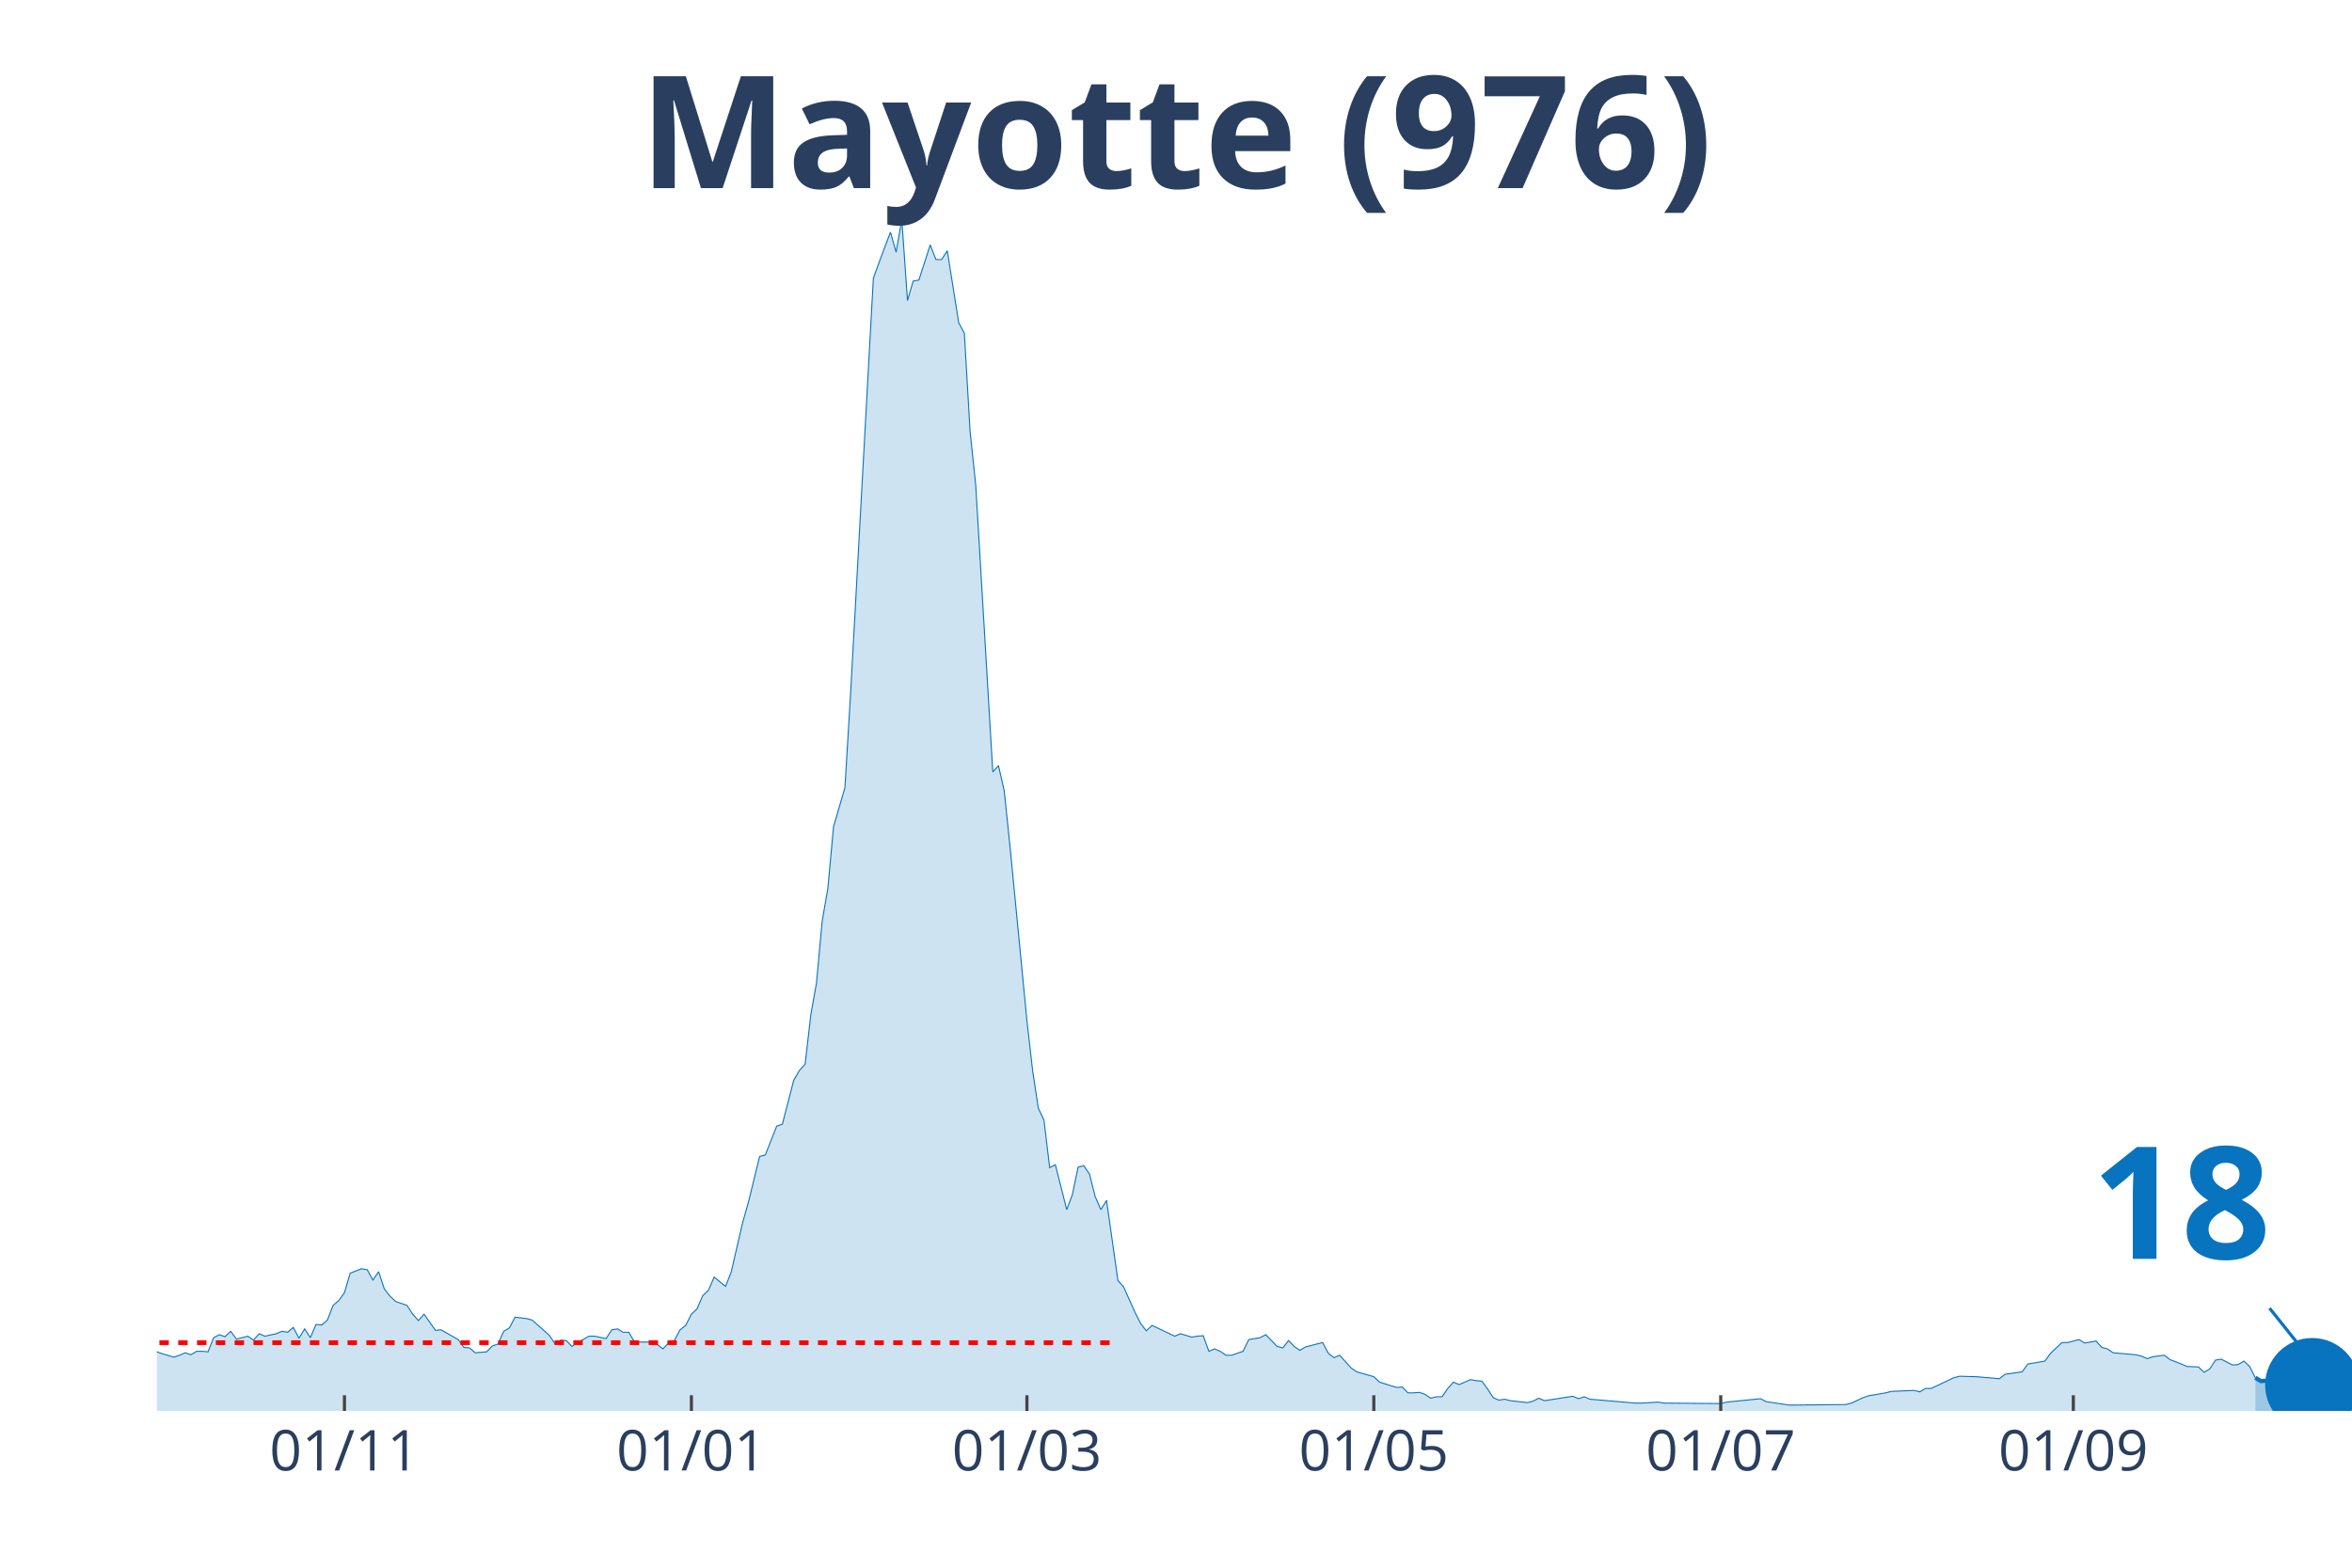
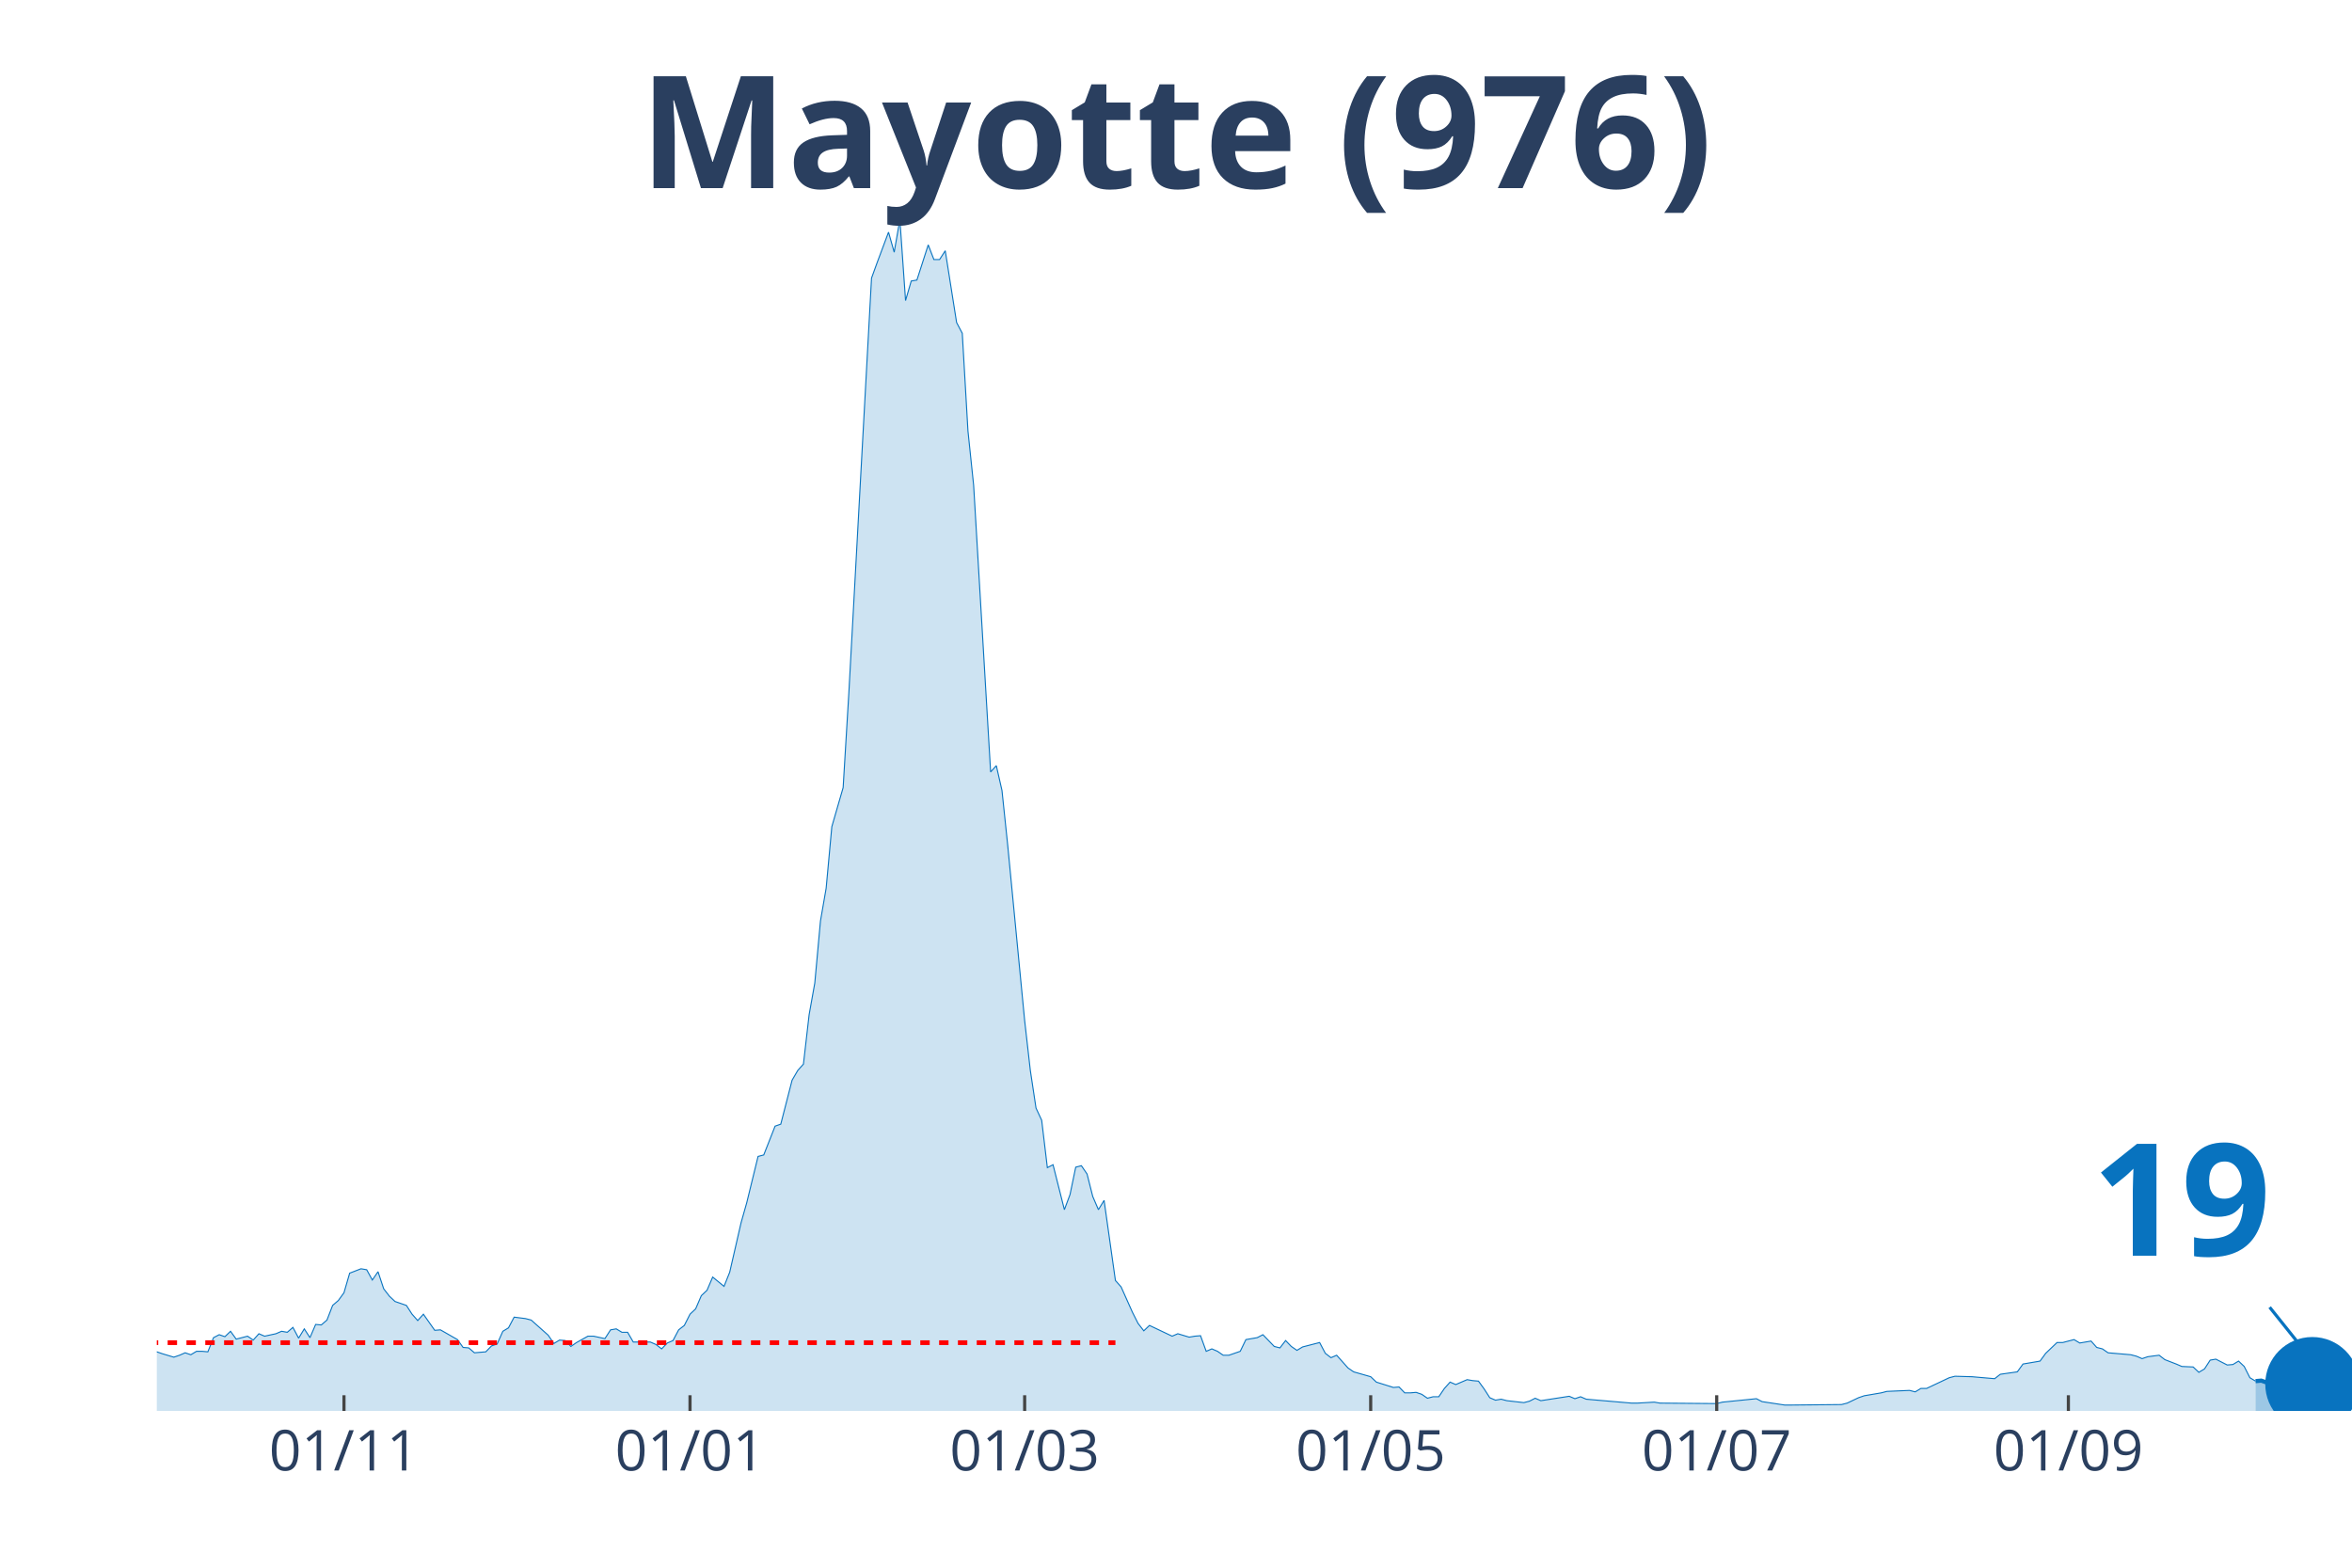
<svg xmlns="http://www.w3.org/2000/svg" class="main-svg" width="1125" height="750" style="" viewBox="0 0 750 500">
  <rect x="0" y="0" width="750" height="500" style="fill: rgb(0, 0, 0); fill-opacity: 0;" />
-   <defs id="defs-5e3810">
+   <defs id="defs-0ee8ed">
    <g class="clips">
-       <clipPath id="clip5e3810xyplot" class="plotclip">
+       <clipPath id="clip0ee8edxyplot" class="plotclip">
        <rect width="700" height="380" />
      </clipPath>
-       <clipPath class="axesclip" id="clip5e3810x">
+       <clipPath class="axesclip" id="clip0ee8edx">
        <rect x="50" y="0" width="700" height="500" />
      </clipPath>
-       <clipPath class="axesclip" id="clip5e3810y">
+       <clipPath class="axesclip" id="clip0ee8edy">
        <rect x="0" y="70" width="750" height="380" />
      </clipPath>
-       <clipPath class="axesclip" id="clip5e3810xy">
+       <clipPath class="axesclip" id="clip0ee8edxy">
        <rect x="50" y="70" width="700" height="380" />
      </clipPath>
    </g>
    <g class="gradients" />
  </defs>
  <g class="bglayer">
    <rect class="bg" x="50" y="70" width="700" height="380" style="fill: rgb(0, 0, 0); fill-opacity: 0; stroke-width: 0;" />
  </g>
  <g class="layer-below">
    <g class="imagelayer" />
    <g class="shapelayer" />
  </g>
  <g class="cartesianlayer">
    <g class="subplot xy">
      <g class="layer-subplot">
        <g class="shapelayer" />
        <g class="imagelayer" />
      </g>
      <g class="gridlayer">
        <g class="x">
-           <path class="xgrid crisp" transform="translate(109.84,0)" d="M0,70v380" style="stroke: rgb(255, 255, 255); stroke-opacity: 1; stroke-width: 1px;" />
-           <path class="xgrid crisp" transform="translate(220.47,0)" d="M0,70v380" style="stroke: rgb(255, 255, 255); stroke-opacity: 1; stroke-width: 1px;" />
-           <path class="xgrid crisp" transform="translate(327.46,0)" d="M0,70v380" style="stroke: rgb(255, 255, 255); stroke-opacity: 1; stroke-width: 1px;" />
-           <path class="xgrid crisp" transform="translate(438.08,0)" d="M0,70v380" style="stroke: rgb(255, 255, 255); stroke-opacity: 1; stroke-width: 1px;" />
-           <path class="xgrid crisp" transform="translate(548.7,0)" d="M0,70v380" style="stroke: rgb(255, 255, 255); stroke-opacity: 1; stroke-width: 1px;" />
-           <path class="xgrid crisp" transform="translate(661.14,0)" d="M0,70v380" style="stroke: rgb(255, 255, 255); stroke-opacity: 1; stroke-width: 1px;" />
+           <path class="xgrid crisp" transform="translate(109.69,0)" d="M0,70v380" style="stroke: rgb(255, 255, 255); stroke-opacity: 1; stroke-width: 1px;" />
+           <path class="xgrid crisp" transform="translate(220.03,0)" d="M0,70v380" style="stroke: rgb(255, 255, 255); stroke-opacity: 1; stroke-width: 1px;" />
+           <path class="xgrid crisp" transform="translate(326.74,0)" d="M0,70v380" style="stroke: rgb(255, 255, 255); stroke-opacity: 1; stroke-width: 1px;" />
+           <path class="xgrid crisp" transform="translate(437.08,0)" d="M0,70v380" style="stroke: rgb(255, 255, 255); stroke-opacity: 1; stroke-width: 1px;" />
+           <path class="xgrid crisp" transform="translate(547.42,0)" d="M0,70v380" style="stroke: rgb(255, 255, 255); stroke-opacity: 1; stroke-width: 1px;" />
+           <path class="xgrid crisp" transform="translate(659.56,0)" d="M0,70v380" style="stroke: rgb(255, 255, 255); stroke-opacity: 1; stroke-width: 1px;" />
        </g>
        <g class="y" />
      </g>
      <g class="zerolinelayer" />
      <path class="xlines-below" />
      <path class="ylines-below" />
      <g class="overlines-below" />
      <g class="xaxislayer-below" />
      <g class="yaxislayer-below" />
      <g class="overaxes-below" />
-       <g class="plot" transform="translate(50, 70)" clip-path="url('#clip5e3810xyplot')">
+       <g class="plot" transform="translate(50, 70)" clip-path="url('#clip0ee8edxyplot')">
        <g class="scatterlayer mlayer">
-           <g class="trace scatter traceb9f269" style="stroke-miterlimit: 2;">
+           <g class="trace scatter trace4239c7" style="stroke-miterlimit: 2;">
            <g class="fills">
              <g>
-                 <path class="js-fill" d="M669.17,380L-246.63,380L-246.63,375.01L-237.56,377.66L-235.75,377.04L-228.5,358.34L-226.68,343.85L-221.24,327.65L-219.43,326.09L-213.99,345.26L-212.18,354.29L-208.55,360.21L-206.74,360.68L-201.3,359.12L-199.48,359.43L-195.85,359.12L-194.04,359.12L-192.23,362.24L-190.41,361.15L-188.6,362.39L-179.53,359.43L-177.72,361.93L-172.28,359.59L-170.47,360.99L-161.4,365.51L-159.59,368.63L-155.96,371.59L-154.15,371.74L-148.7,371.59L-146.89,370.34L-141.45,367.22L-139.64,366.29L-134.2,366.76L-132.38,364.42L-128.76,365.82L-126.94,366.13L-108.81,367.07L-106.99,369.25L-97.93,367.07L-96.11,366.91L-92.49,366.6L-90.67,367.85L-81.61,367.22L-79.79,365.67L-68.91,367.38L-67.1,369.41L-63.47,366.91L-61.66,366.76L-58.03,366.91L-56.22,366.29L-54.4,367.07L-52.59,365.51L-50.78,362.39L-48.96,362.39L-47.15,361.77L-45.34,358.97L-43.52,359.59L-41.71,358.19L-38.08,362.08L-36.27,361.62L-32.64,361.93L-30.83,362.71L-23.58,361.62L-21.76,362.55L-18.13,365.35L-16.32,365.35L-14.51,364.26L-12.69,365.04L-7.25,364.11L-5.44,362.24L0,361.15L1.81,361.77L5.44,362.86L7.25,362.24L9.07,361.46L10.88,362.08L12.69,360.99L14.51,360.99L16.32,361.15L18.13,356.63L19.95,355.69L21.76,356.32L23.58,354.6L25.39,357.1L29.02,356.16L30.83,357.41L32.64,355.38L34.46,356.16L38.08,355.38L39.9,354.6L41.71,354.92L43.52,353.36L45.34,356.79L47.15,353.83L48.96,356.63L50.78,352.42L52.59,352.58L54.4,351.02L56.22,346.35L58.03,344.79L59.84,342.3L61.66,336.06L65.28,334.66L67.1,334.97L68.91,338.25L70.73,335.6L72.54,341.05L74.35,343.39L76.17,345.1L77.98,345.72L79.79,346.35L81.61,349.15L83.42,351.18L85.23,349.15L88.86,354.29L90.67,354.14L96.11,357.25L97.93,359.75L99.74,359.9L101.55,361.46L105.18,361.15L106.99,359.28L108.81,358.66L110.62,354.6L112.44,353.51L114.25,350.09L117.88,350.55L119.69,351.02L125.13,355.85L126.94,358.5L128.76,357.41L130.57,357.56L132.38,359.43L134.2,358.19L137.82,356.16L139.64,356.16L143.26,356.94L145.08,354.14L146.89,353.83L148.7,354.92L150.52,354.92L152.33,358.03L157.77,358.03L159.59,358.81L161.4,360.21L163.21,358.34L165.03,357.56L166.84,354.14L168.65,352.73L170.47,349.15L172.28,347.44L174.09,343.23L175.91,341.52L177.72,337.31L181.35,340.27L183.16,335.75L186.79,320.02L188.6,313.63L192.23,298.83L194.04,298.36L197.67,289.17L199.48,288.54L203.11,274.52L204.92,271.41L206.74,269.38L208.55,253.64L210.36,243.52L212.18,223.73L213.99,213.29L215.8,193.66L219.43,181.2L221.24,151.13L228.5,18.7L230.31,13.71L233.94,4.05L235.75,10.44L237.56,0L239.38,25.86L241.19,19.63L243.01,19.32L246.63,8.1L248.45,12.78L250.26,12.78L252.07,9.97L255.7,32.87L257.51,36.3L259.33,67.46L261.14,84.76L266.58,176.21L268.39,174.19L270.21,182.13L272.02,199.43L277.46,255.51L279.27,271.41L281.09,283.4L282.9,287.3L284.72,302.41L286.53,301.48L290.16,315.81L291.97,310.98L293.78,302.26L295.6,301.79L297.41,304.44L299.22,311.6L301.04,315.81L302.85,312.85L306.48,338.4L308.29,340.43L311.92,348.53L313.73,352.11L315.54,354.45L317.36,352.73L324.61,356.16L326.42,355.38L330.05,356.47L331.87,356.16L333.68,356.01L335.49,360.99L337.31,360.21L339.12,360.99L340.93,362.24L342.75,362.24L346.37,360.99L348.19,357.25L351.81,356.63L353.63,355.69L357.25,359.43L359.07,359.9L360.88,357.56L362.69,359.43L364.51,360.68L366.32,359.59L371.76,358.19L373.58,361.62L375.39,363.02L377.2,362.24L380.83,366.29L382.64,367.54L388.08,369.09L389.9,370.81L395.34,372.52L397.15,372.37L398.96,374.24L400.78,374.24L402.59,374.08L404.4,374.7L406.22,375.95L408.03,375.48L409.84,375.48L411.66,372.83L413.47,370.81L415.28,371.59L418.91,370.03L420.73,370.34L422.54,370.5L424.35,372.99L426.17,375.79L427.98,376.57L429.79,376.26L431.61,376.73L437.05,377.35L438.86,376.88L440.67,375.95L442.49,376.73L451.55,375.33L453.37,376.1L455.18,375.48L456.99,376.26L471.5,377.51L473.32,377.51L478.76,377.2L480.57,377.51L498.7,377.66L500.52,377.2L511.4,376.1L513.21,377.04L520.47,378.13L522.28,378.13L538.6,377.97L540.41,377.51L544.04,375.79L545.85,375.17L551.3,374.24L553.11,373.77L560.36,373.46L562.18,373.92L563.99,372.83L565.8,372.83L573.06,369.41L574.87,368.94L580.31,369.09L582.12,369.25L587.56,369.72L589.38,368.31L594.82,367.54L596.63,365.04L602.07,364.11L603.89,361.62L607.51,358.19L609.33,358.19L612.95,357.25L614.77,358.34L618.39,357.72L620.21,359.75L622.02,360.21L623.83,361.46L631.09,362.08L632.9,362.55L634.72,363.33L636.53,362.71L640.16,362.24L641.97,363.64L645.6,365.04L647.41,365.82L651.04,365.98L652.85,367.69L654.66,366.6L656.48,363.8L658.29,363.49L660.1,364.42L661.92,365.35L663.73,365.2L665.54,364.11L667.36,365.82L669.17,369.41" style="fill: rgb(8, 115, 191); fill-opacity: 0.2; stroke-width: 0;" />
+                 <path class="js-fill" d="M669.25,380L-245.99,380L-245.99,375.01L-236.95,377.66L-235.14,377.04L-227.91,358.34L-226.1,343.85L-220.67,327.65L-218.86,326.09L-213.44,345.26L-211.63,354.29L-208.01,360.21L-206.2,360.68L-200.78,359.12L-198.97,359.43L-195.35,359.12L-193.54,359.12L-191.73,362.24L-189.92,361.15L-188.11,362.39L-179.07,359.43L-177.26,361.93L-171.83,359.59L-170.03,360.99L-162.79,364.42L-160.98,365.51L-155.56,371.59L-153.75,371.74L-148.32,371.59L-146.51,370.34L-141.09,367.22L-139.28,366.29L-133.85,366.76L-132.04,364.42L-128.42,365.82L-126.61,366.13L-108.53,367.07L-106.72,369.25L-97.67,367.07L-95.87,366.91L-92.25,366.6L-90.44,367.85L-81.4,367.22L-79.59,365.67L-68.73,367.38L-66.93,369.41L-63.31,366.91L-61.5,366.76L-57.88,366.91L-56.07,366.29L-54.26,367.07L-52.45,365.51L-50.65,362.39L-48.84,362.39L-47.03,361.77L-45.22,358.97L-43.41,359.59L-41.6,358.19L-37.98,362.08L-36.18,361.62L-32.56,361.93L-30.75,362.71L-23.51,361.62L-21.71,362.55L-18.09,365.35L-16.28,365.35L-14.47,364.26L-12.66,365.04L-7.24,364.11L-5.43,362.24L0,361.15L1.81,361.77L5.43,362.86L7.24,362.24L9.04,361.46L10.85,362.08L12.66,360.99L14.47,360.99L16.28,361.15L18.09,356.63L19.9,355.69L21.71,356.32L23.51,354.6L25.32,357.1L28.94,356.16L30.75,357.41L32.56,355.38L34.37,356.16L37.98,355.38L39.79,354.6L41.6,354.92L43.41,353.36L45.22,356.79L47.03,353.83L48.84,356.63L50.65,352.42L52.45,352.58L54.26,351.02L56.07,346.35L57.88,344.79L59.69,342.3L61.5,336.06L65.12,334.66L66.93,334.97L68.73,338.25L70.54,335.6L72.35,341.05L74.16,343.39L75.97,345.1L77.78,345.72L79.59,346.35L81.4,349.15L83.2,351.18L85.01,349.15L88.63,354.29L90.44,354.14L95.87,357.25L97.67,359.75L99.48,359.9L101.29,361.46L104.91,361.15L106.72,359.28L108.53,358.66L110.34,354.6L112.14,353.51L113.95,350.09L117.57,350.55L119.38,351.02L124.81,355.85L126.61,358.5L128.42,357.41L130.23,357.56L132.04,359.43L133.85,358.19L137.47,356.16L139.28,356.16L142.89,356.94L144.7,354.14L146.51,353.83L148.32,354.92L150.13,354.92L151.94,358.03L157.36,358.03L159.17,358.81L160.98,360.21L162.79,358.34L164.6,357.56L166.41,354.14L168.22,352.73L170.03,349.15L171.83,347.44L173.64,343.23L175.45,341.52L177.26,337.31L180.88,340.27L182.69,335.75L186.3,320.02L188.11,313.63L191.73,298.83L193.54,298.36L197.16,289.17L198.97,288.54L202.58,274.52L204.39,271.41L206.2,269.38L208.01,253.64L209.82,243.52L211.63,223.73L213.44,213.29L215.25,193.66L218.86,181.2L220.67,151.13L227.91,18.7L229.72,13.71L233.33,4.05L235.14,10.44L236.95,0L238.76,25.86L240.57,19.63L242.38,19.32L245.99,8.1L247.8,12.78L249.61,12.78L251.42,9.97L255.04,32.87L256.85,36.3L258.66,67.46L260.47,84.76L265.89,176.21L267.7,174.19L269.51,182.13L271.32,199.43L276.74,255.51L278.55,271.41L280.36,283.4L282.17,287.3L283.98,302.41L285.79,301.48L289.41,315.81L291.21,310.98L293.02,302.26L294.83,301.79L296.64,304.44L298.45,311.6L300.26,315.81L302.07,312.85L305.68,338.4L307.49,340.43L311.11,348.53L312.92,352.11L314.73,354.45L316.54,352.73L323.77,356.16L325.58,355.38L329.2,356.47L331.01,356.16L332.82,356.01L334.63,360.99L336.43,360.21L338.24,360.99L340.05,362.24L341.86,362.24L345.48,360.99L347.29,357.25L350.9,356.63L352.71,355.69L356.33,359.43L358.14,359.9L359.95,357.56L361.76,359.43L363.57,360.68L365.37,359.59L370.8,358.19L372.61,361.62L374.42,363.02L376.23,362.24L379.84,366.29L381.65,367.54L387.08,369.09L388.89,370.81L394.32,372.52L396.12,372.37L397.93,374.24L399.74,374.24L401.55,374.08L403.36,374.7L405.17,375.95L406.98,375.48L408.79,375.48L410.59,372.83L412.4,370.81L414.21,371.59L417.83,370.03L419.64,370.34L421.45,370.5L423.26,372.99L425.06,375.79L426.87,376.57L428.68,376.26L430.49,376.73L435.92,377.35L437.73,376.88L439.53,375.95L441.34,376.73L450.39,375.33L452.2,376.1L454.01,375.48L455.81,376.26L470.28,377.51L472.09,377.51L477.52,377.2L479.33,377.51L497.42,377.66L499.22,377.2L510.08,376.1L511.89,377.04L519.12,378.13L520.93,378.13L537.21,377.97L539.02,377.51L542.64,375.79L544.44,375.17L549.87,374.24L551.68,373.77L558.91,373.46L560.72,373.92L562.53,372.83L564.34,372.83L571.58,369.41L573.39,368.94L578.81,369.09L580.62,369.25L586.05,369.72L587.86,368.31L593.28,367.54L595.09,365.04L600.52,364.11L602.33,361.62L605.94,358.19L607.75,358.19L611.37,357.25L613.18,358.34L616.8,357.72L618.6,359.75L620.41,360.21L622.22,361.46L629.46,362.08L631.27,362.55L633.07,363.33L634.88,362.71L638.5,362.24L640.31,363.64L643.93,365.04L645.74,365.82L649.35,365.98L651.16,367.69L652.97,366.6L654.78,363.8L656.59,363.49L658.4,364.42L660.21,365.35L662.02,365.2L663.82,364.11L665.63,365.82L667.44,369.41L669.25,370.5" style="fill: rgb(8, 115, 191); fill-opacity: 0.2; stroke-width: 0;" />
              </g>
            </g>
            <g class="errorbars" />
            <g class="lines">
-               <path class="js-line" d="M-246.63,375.01L-237.56,377.66L-235.75,377.04L-228.5,358.34L-226.68,343.85L-221.24,327.65L-219.43,326.09L-213.99,345.26L-212.18,354.29L-208.55,360.21L-206.74,360.68L-201.3,359.12L-199.48,359.43L-195.85,359.12L-194.04,359.12L-192.23,362.24L-190.41,361.15L-188.6,362.39L-179.53,359.43L-177.72,361.93L-172.28,359.59L-170.47,360.99L-161.4,365.51L-159.59,368.63L-155.96,371.59L-154.15,371.74L-148.7,371.59L-146.89,370.34L-141.45,367.22L-139.64,366.29L-134.2,366.76L-132.38,364.42L-128.76,365.82L-126.94,366.13L-108.81,367.07L-106.99,369.25L-97.93,367.07L-96.11,366.91L-92.49,366.6L-90.67,367.85L-81.61,367.22L-79.79,365.67L-68.91,367.38L-67.1,369.41L-63.47,366.91L-61.66,366.76L-58.03,366.91L-56.22,366.29L-54.4,367.07L-52.59,365.51L-50.78,362.39L-48.96,362.39L-47.15,361.77L-45.34,358.97L-43.52,359.59L-41.71,358.19L-38.08,362.08L-36.27,361.62L-32.64,361.93L-30.83,362.71L-23.58,361.62L-21.76,362.55L-18.13,365.35L-16.32,365.35L-14.51,364.26L-12.69,365.04L-7.25,364.11L-5.44,362.24L0,361.15L1.81,361.77L5.44,362.86L7.25,362.24L9.07,361.46L10.88,362.08L12.69,360.99L14.51,360.99L16.32,361.15L18.13,356.63L19.95,355.69L21.76,356.32L23.58,354.6L25.39,357.1L29.02,356.16L30.83,357.41L32.64,355.38L34.46,356.16L38.08,355.38L39.9,354.6L41.71,354.92L43.52,353.36L45.34,356.79L47.15,353.83L48.96,356.63L50.78,352.42L52.59,352.58L54.4,351.02L56.22,346.35L58.03,344.79L59.84,342.3L61.66,336.06L65.28,334.66L67.1,334.97L68.91,338.25L70.73,335.6L72.54,341.05L74.35,343.39L76.17,345.1L77.98,345.72L79.79,346.35L81.61,349.15L83.42,351.18L85.23,349.15L88.86,354.29L90.67,354.14L96.11,357.25L97.93,359.75L99.74,359.9L101.55,361.46L105.18,361.15L106.99,359.28L108.81,358.66L110.62,354.6L112.44,353.51L114.25,350.09L117.88,350.55L119.69,351.02L125.13,355.85L126.94,358.5L128.76,357.41L130.57,357.56L132.38,359.43L134.2,358.19L137.82,356.16L139.64,356.16L143.26,356.94L145.08,354.14L146.89,353.83L148.7,354.92L150.52,354.92L152.33,358.03L157.77,358.03L159.59,358.81L161.4,360.21L163.21,358.34L165.03,357.56L166.84,354.14L168.65,352.73L170.47,349.15L172.28,347.44L174.09,343.23L175.91,341.52L177.72,337.31L181.35,340.27L183.16,335.75L186.79,320.02L188.6,313.63L192.23,298.83L194.04,298.36L197.67,289.17L199.48,288.54L203.11,274.52L204.92,271.41L206.74,269.38L208.55,253.64L210.36,243.52L212.18,223.73L213.99,213.29L215.8,193.66L219.43,181.2L221.24,151.13L228.5,18.7L230.31,13.71L233.94,4.05L235.75,10.44L237.56,0L239.38,25.86L241.19,19.63L243.01,19.32L246.63,8.1L248.45,12.78L250.26,12.78L252.07,9.97L255.7,32.87L257.51,36.3L259.33,67.46L261.14,84.76L266.58,176.21L268.39,174.19L270.21,182.13L272.02,199.43L277.46,255.51L279.27,271.41L281.09,283.4L282.9,287.3L284.72,302.41L286.53,301.48L290.16,315.81L291.97,310.98L293.78,302.26L295.6,301.79L297.41,304.44L299.22,311.6L301.04,315.81L302.85,312.85L306.48,338.4L308.29,340.43L311.92,348.53L313.73,352.11L315.54,354.45L317.36,352.73L324.61,356.16L326.42,355.38L330.05,356.47L331.87,356.16L333.68,356.01L335.49,360.99L337.31,360.21L339.12,360.99L340.93,362.24L342.75,362.24L346.37,360.99L348.19,357.25L351.81,356.63L353.63,355.69L357.25,359.43L359.07,359.9L360.88,357.56L362.69,359.43L364.51,360.68L366.32,359.59L371.76,358.19L373.58,361.62L375.39,363.02L377.2,362.24L380.83,366.29L382.64,367.54L388.08,369.09L389.9,370.81L395.34,372.52L397.15,372.37L398.96,374.24L400.78,374.24L402.59,374.08L404.4,374.7L406.22,375.95L408.03,375.48L409.84,375.48L411.66,372.83L413.47,370.81L415.28,371.59L418.91,370.03L420.73,370.34L422.54,370.5L424.35,372.99L426.17,375.79L427.98,376.57L429.79,376.26L431.61,376.73L437.05,377.35L438.86,376.88L440.67,375.95L442.49,376.73L451.55,375.33L453.37,376.1L455.18,375.48L456.99,376.26L471.5,377.51L473.32,377.51L478.76,377.2L480.57,377.51L498.7,377.66L500.52,377.2L511.4,376.1L513.21,377.04L520.47,378.13L522.28,378.13L538.6,377.97L540.41,377.51L544.04,375.79L545.85,375.17L551.3,374.24L553.11,373.77L560.36,373.46L562.18,373.92L563.99,372.83L565.8,372.83L573.06,369.41L574.87,368.94L580.31,369.09L582.12,369.25L587.56,369.72L589.38,368.31L594.82,367.54L596.63,365.04L602.07,364.11L603.89,361.62L607.51,358.19L609.33,358.19L612.95,357.25L614.77,358.34L618.39,357.72L620.21,359.75L622.02,360.21L623.83,361.46L631.09,362.08L632.9,362.55L634.72,363.33L636.53,362.71L640.16,362.24L641.97,363.64L645.6,365.04L647.41,365.82L651.04,365.98L652.85,367.69L654.66,366.6L656.48,363.8L658.29,363.49L660.1,364.42L661.92,365.35L663.73,365.2L665.54,364.11L667.36,365.82L669.17,369.41" style="vector-effect: non-scaling-stroke; fill: none; stroke: rgb(8, 115, 191); stroke-opacity: 1; stroke-width: 0.5px; opacity: 1;" />
+               <path class="js-line" d="M-245.99,375.01L-236.95,377.66L-235.14,377.04L-227.91,358.34L-226.1,343.85L-220.67,327.65L-218.86,326.09L-213.44,345.26L-211.63,354.29L-208.01,360.21L-206.2,360.68L-200.78,359.12L-198.97,359.43L-195.35,359.12L-193.54,359.12L-191.73,362.24L-189.92,361.15L-188.11,362.39L-179.07,359.43L-177.26,361.93L-171.83,359.59L-170.03,360.99L-162.79,364.42L-160.98,365.51L-155.56,371.59L-153.75,371.74L-148.32,371.59L-146.51,370.34L-141.09,367.22L-139.28,366.29L-133.85,366.76L-132.04,364.42L-128.42,365.82L-126.61,366.13L-108.53,367.07L-106.72,369.25L-97.67,367.07L-95.87,366.91L-92.25,366.6L-90.44,367.85L-81.4,367.22L-79.59,365.67L-68.73,367.38L-66.93,369.41L-63.31,366.91L-61.5,366.76L-57.88,366.91L-56.07,366.29L-54.26,367.07L-52.45,365.51L-50.65,362.39L-48.84,362.39L-47.03,361.77L-45.22,358.97L-43.41,359.59L-41.6,358.19L-37.98,362.08L-36.18,361.62L-32.56,361.93L-30.75,362.71L-23.51,361.62L-21.71,362.55L-18.09,365.35L-16.28,365.35L-14.47,364.26L-12.66,365.04L-7.24,364.11L-5.43,362.24L0,361.15L1.81,361.77L5.43,362.86L7.24,362.24L9.04,361.46L10.85,362.08L12.66,360.99L14.47,360.99L16.28,361.15L18.09,356.63L19.9,355.69L21.71,356.32L23.51,354.6L25.32,357.1L28.94,356.16L30.75,357.41L32.56,355.38L34.37,356.16L37.98,355.38L39.79,354.6L41.6,354.92L43.41,353.36L45.22,356.79L47.03,353.83L48.84,356.63L50.65,352.42L52.45,352.58L54.26,351.02L56.07,346.35L57.88,344.79L59.69,342.3L61.5,336.06L65.12,334.66L66.93,334.97L68.73,338.25L70.54,335.6L72.35,341.05L74.16,343.39L75.97,345.1L77.78,345.72L79.59,346.35L81.4,349.15L83.2,351.18L85.01,349.15L88.63,354.29L90.44,354.14L95.87,357.25L97.67,359.75L99.48,359.9L101.29,361.46L104.91,361.15L106.72,359.28L108.53,358.66L110.34,354.6L112.14,353.51L113.95,350.09L117.57,350.55L119.38,351.02L124.81,355.85L126.61,358.5L128.42,357.41L130.23,357.56L132.04,359.43L133.85,358.19L137.47,356.16L139.28,356.16L142.89,356.94L144.7,354.14L146.51,353.83L148.32,354.92L150.13,354.92L151.94,358.03L157.36,358.03L159.17,358.81L160.98,360.21L162.79,358.34L164.6,357.56L166.41,354.14L168.22,352.73L170.03,349.15L171.83,347.44L173.64,343.23L175.45,341.52L177.26,337.31L180.88,340.27L182.69,335.75L186.3,320.02L188.11,313.63L191.73,298.83L193.54,298.36L197.16,289.17L198.97,288.54L202.58,274.52L204.39,271.41L206.2,269.38L208.01,253.64L209.82,243.52L211.63,223.73L213.44,213.29L215.25,193.66L218.86,181.2L220.67,151.13L227.91,18.7L229.72,13.71L233.33,4.05L235.14,10.44L236.95,0L238.76,25.86L240.57,19.63L242.38,19.32L245.99,8.1L247.8,12.78L249.61,12.78L251.42,9.97L255.04,32.87L256.85,36.3L258.66,67.46L260.47,84.76L265.89,176.21L267.7,174.19L269.51,182.13L271.32,199.43L276.74,255.51L278.55,271.41L280.36,283.4L282.17,287.3L283.98,302.41L285.79,301.48L289.41,315.81L291.21,310.98L293.02,302.26L294.83,301.79L296.64,304.44L298.45,311.6L300.26,315.81L302.07,312.85L305.68,338.4L307.49,340.43L311.11,348.53L312.92,352.11L314.73,354.45L316.54,352.73L323.77,356.16L325.58,355.38L329.2,356.47L331.01,356.16L332.82,356.01L334.63,360.99L336.43,360.21L338.24,360.99L340.05,362.24L341.86,362.24L345.48,360.99L347.29,357.25L350.9,356.63L352.71,355.69L356.33,359.43L358.14,359.9L359.95,357.56L361.76,359.43L363.57,360.68L365.37,359.59L370.8,358.19L372.61,361.62L374.42,363.02L376.23,362.24L379.84,366.29L381.65,367.54L387.08,369.09L388.89,370.81L394.32,372.52L396.12,372.37L397.93,374.24L399.74,374.24L401.55,374.08L403.36,374.7L405.17,375.95L406.98,375.48L408.79,375.48L410.59,372.83L412.4,370.81L414.21,371.59L417.83,370.03L419.64,370.34L421.45,370.5L423.26,372.99L425.06,375.79L426.87,376.57L428.68,376.26L430.49,376.73L435.92,377.35L437.73,376.88L439.53,375.95L441.34,376.73L450.39,375.33L452.2,376.1L454.01,375.48L455.81,376.26L470.28,377.51L472.09,377.51L477.52,377.2L479.33,377.51L497.42,377.66L499.22,377.2L510.08,376.1L511.89,377.04L519.12,378.13L520.93,378.13L537.21,377.97L539.02,377.51L542.64,375.79L544.44,375.17L549.87,374.24L551.68,373.77L558.91,373.46L560.72,373.92L562.53,372.83L564.34,372.83L571.58,369.41L573.39,368.94L578.81,369.09L580.62,369.25L586.05,369.72L587.86,368.31L593.28,367.54L595.09,365.04L600.52,364.11L602.33,361.62L605.94,358.19L607.75,358.19L611.37,357.25L613.18,358.34L616.8,357.72L618.6,359.75L620.41,360.21L622.22,361.46L629.46,362.08L631.27,362.55L633.07,363.33L634.88,362.71L638.5,362.24L640.31,363.64L643.93,365.04L645.74,365.82L649.35,365.98L651.16,367.69L652.97,366.6L654.78,363.8L656.59,363.49L658.4,364.42L660.21,365.35L662.02,365.2L663.82,364.11L665.63,365.82L667.44,369.41L669.25,370.5" style="vector-effect: non-scaling-stroke; fill: none; stroke: rgb(8, 115, 191); stroke-opacity: 1; stroke-width: 0.5px; opacity: 1;" />
            </g>
            <g class="points" />
            <g class="text" />
          </g>
-           <g class="trace scatter trace570c6d" style="stroke-miterlimit: 2;">
+           <g class="trace scatter trace92c8e5" style="stroke-miterlimit: 2;">
            <g class="fills">
              <g>
-                 <path class="js-fill" d="M687.31,380L669.17,380L669.17,369.41L670.98,370.5L672.8,370.34L680.05,372.21L681.87,371.9L687.31,371.74" style="fill: rgb(8, 115, 191); fill-opacity: 0.4; stroke-width: 0;" />
+                 <path class="js-fill" d="M687.34,380L669.25,380L669.25,370.5L671.06,370.34L672.87,370.96L674.68,371.12L676.49,372.21L685.53,371.74L687.34,371.43" style="fill: rgb(8, 115, 191); fill-opacity: 0.4; stroke-width: 0;" />
              </g>
            </g>
            <g class="errorbars" />
            <g class="lines">
-               <path class="js-line" d="M669.17,369.41L670.98,370.5L672.8,370.34L680.05,372.21L681.87,371.9L687.31,371.74" style="vector-effect: non-scaling-stroke; fill: none; stroke: rgb(8, 115, 191); stroke-opacity: 1; stroke-width: 2px; opacity: 1;" />
+               <path class="js-line" d="M669.25,370.5L671.06,370.34L672.87,370.96L674.68,371.12L676.49,372.21L685.53,371.74L687.34,371.43" style="vector-effect: non-scaling-stroke; fill: none; stroke: rgb(8, 115, 191); stroke-opacity: 1; stroke-width: 2px; opacity: 1;" />
            </g>
            <g class="points" />
            <g class="text" />
          </g>
-           <g class="trace scatter trace29561e" style="stroke-miterlimit: 2; opacity: 1;">
+           <g class="trace scatter trace0e7d48" style="stroke-miterlimit: 2; opacity: 1;">
            <g class="fills" />
            <g class="errorbars" />
            <g class="lines" />
            <g class="points">
-               <path class="point" transform="translate(687.31,371.74)" d="M15,0A15,15 0 1,1 0,-15A15,15 0 0,1 15,0Z" style="opacity: 1; stroke-width: 0px; fill: rgb(8, 115, 191); fill-opacity: 1;" />
+               <path class="point" transform="translate(687.34,371.43)" d="M15,0A15,15 0 1,1 0,-15A15,15 0 0,1 15,0Z" style="opacity: 1; stroke-width: 0px; fill: rgb(8, 115, 191); fill-opacity: 1;" />
            </g>
            <g class="text" />
          </g>
        </g>
      </g>
      <g class="overplot" />
      <path class="xlines-above crisp" style="fill: none; stroke-width: 1px; stroke: rgb(0, 0, 0); stroke-opacity: 0;" d="" />
      <path class="ylines-above crisp" style="fill: none;" d="M0,0" />
      <g class="overlines-above" />
      <g class="xaxislayer-above">
-         <path class="xtick ticks crisp" d="M0,450v-5" transform="translate(109.84,0)" style="stroke: rgb(68, 68, 68); stroke-opacity: 1; stroke-width: 1px;" />
-         <path class="xtick ticks crisp" d="M0,450v-5" transform="translate(220.47,0)" style="stroke: rgb(68, 68, 68); stroke-opacity: 1; stroke-width: 1px;" />
-         <path class="xtick ticks crisp" d="M0,450v-5" transform="translate(327.46,0)" style="stroke: rgb(68, 68, 68); stroke-opacity: 1; stroke-width: 1px;" />
-         <path class="xtick ticks crisp" d="M0,450v-5" transform="translate(438.08,0)" style="stroke: rgb(68, 68, 68); stroke-opacity: 1; stroke-width: 1px;" />
-         <path class="xtick ticks crisp" d="M0,450v-5" transform="translate(548.7,0)" style="stroke: rgb(68, 68, 68); stroke-opacity: 1; stroke-width: 1px;" />
-         <path class="xtick ticks crisp" d="M0,450v-5" transform="translate(661.14,0)" style="stroke: rgb(68, 68, 68); stroke-opacity: 1; stroke-width: 1px;" />
+         <path class="xtick ticks crisp" d="M0,450v-5" transform="translate(109.69,0)" style="stroke: rgb(68, 68, 68); stroke-opacity: 1; stroke-width: 1px;" />
+         <path class="xtick ticks crisp" d="M0,450v-5" transform="translate(220.03,0)" style="stroke: rgb(68, 68, 68); stroke-opacity: 1; stroke-width: 1px;" />
+         <path class="xtick ticks crisp" d="M0,450v-5" transform="translate(326.74,0)" style="stroke: rgb(68, 68, 68); stroke-opacity: 1; stroke-width: 1px;" />
+         <path class="xtick ticks crisp" d="M0,450v-5" transform="translate(437.08,0)" style="stroke: rgb(68, 68, 68); stroke-opacity: 1; stroke-width: 1px;" />
+         <path class="xtick ticks crisp" d="M0,450v-5" transform="translate(547.42,0)" style="stroke: rgb(68, 68, 68); stroke-opacity: 1; stroke-width: 1px;" />
+         <path class="xtick ticks crisp" d="M0,450v-5" transform="translate(659.56,0)" style="stroke: rgb(68, 68, 68); stroke-opacity: 1; stroke-width: 1px;" />
        <g class="xtick">
-           <text text-anchor="middle" x="0" y="469" transform="translate(109.84,0)" style="font-family: 'Open Sans', verdana, arial, sans-serif; font-size: 18px; fill: rgb(42, 63, 95); fill-opacity: 1; white-space: pre;">01/11</text>
+           <text text-anchor="middle" x="0" y="469" transform="translate(109.69,0)" style="font-family: 'Open Sans', verdana, arial, sans-serif; font-size: 18px; fill: rgb(42, 63, 95); fill-opacity: 1; white-space: pre;">01/11</text>
        </g>
        <g class="xtick">
-           <text text-anchor="middle" x="0" y="469" transform="translate(220.47,0)" style="font-family: 'Open Sans', verdana, arial, sans-serif; font-size: 18px; fill: rgb(42, 63, 95); fill-opacity: 1; white-space: pre;">01/01</text>
+           <text text-anchor="middle" x="0" y="469" transform="translate(220.03,0)" style="font-family: 'Open Sans', verdana, arial, sans-serif; font-size: 18px; fill: rgb(42, 63, 95); fill-opacity: 1; white-space: pre;">01/01</text>
        </g>
        <g class="xtick">
-           <text text-anchor="middle" x="0" y="469" transform="translate(327.46,0)" style="font-family: 'Open Sans', verdana, arial, sans-serif; font-size: 18px; fill: rgb(42, 63, 95); fill-opacity: 1; white-space: pre;">01/03</text>
+           <text text-anchor="middle" x="0" y="469" transform="translate(326.74,0)" style="font-family: 'Open Sans', verdana, arial, sans-serif; font-size: 18px; fill: rgb(42, 63, 95); fill-opacity: 1; white-space: pre;">01/03</text>
        </g>
        <g class="xtick">
-           <text text-anchor="middle" x="0" y="469" transform="translate(438.08,0)" style="font-family: 'Open Sans', verdana, arial, sans-serif; font-size: 18px; fill: rgb(42, 63, 95); fill-opacity: 1; white-space: pre;">01/05</text>
+           <text text-anchor="middle" x="0" y="469" transform="translate(437.08,0)" style="font-family: 'Open Sans', verdana, arial, sans-serif; font-size: 18px; fill: rgb(42, 63, 95); fill-opacity: 1; white-space: pre;">01/05</text>
        </g>
        <g class="xtick">
-           <text text-anchor="middle" x="0" y="469" transform="translate(548.7,0)" style="font-family: 'Open Sans', verdana, arial, sans-serif; font-size: 18px; fill: rgb(42, 63, 95); fill-opacity: 1; white-space: pre;">01/07</text>
+           <text text-anchor="middle" x="0" y="469" transform="translate(547.42,0)" style="font-family: 'Open Sans', verdana, arial, sans-serif; font-size: 18px; fill: rgb(42, 63, 95); fill-opacity: 1; white-space: pre;">01/07</text>
        </g>
        <g class="xtick">
-           <text text-anchor="middle" x="0" y="469" transform="translate(661.14,0)" style="font-family: 'Open Sans', verdana, arial, sans-serif; font-size: 18px; fill: rgb(42, 63, 95); fill-opacity: 1; white-space: pre;">01/09</text>
+           <text text-anchor="middle" x="0" y="469" transform="translate(659.56,0)" style="font-family: 'Open Sans', verdana, arial, sans-serif; font-size: 18px; fill: rgb(42, 63, 95); fill-opacity: 1; white-space: pre;">01/09</text>
        </g>
      </g>
      <g class="yaxislayer-above" />
      <g class="overaxes-above" />
    </g>
  </g>
  <g class="polarlayer" />
  <g class="ternarylayer" />
  <g class="geolayer" />
  <g class="funnelarealayer" />
  <g class="pielayer" />
  <g class="treemaplayer" />
  <g class="sunburstlayer" />
  <g class="glimages" />
-   <defs id="topdefs-5e3810">
+   <defs id="topdefs-0ee8ed">
    <g class="clips" />
  </defs>
  <g class="layer-above">
    <g class="imagelayer" />
    <g class="shapelayer">
-       <path data-index="0" fill-rule="evenodd" d="M-969.17,428.23L356.48,428.23" clip-path="url('#clip5e3810xy')" style="opacity: 1; stroke: rgb(255, 0, 0); stroke-opacity: 1; fill: rgb(0, 0, 0); fill-opacity: 0; stroke-dasharray: 3px, 3px; stroke-width: 1.5px;" />
+       <path data-index="0" fill-rule="evenodd" d="M-966.54,428.23L355.68,428.23" clip-path="url('#clip0ee8edxy')" style="opacity: 1; stroke: rgb(255, 0, 0); stroke-opacity: 1; fill: rgb(0, 0, 0); fill-opacity: 0; stroke-dasharray: 3px, 3px; stroke-width: 1.5px;" />
    </g>
  </g>
  <g class="infolayer">
    <g class="g-gtitle">
      <text class="gtitle" x="375" y="25" text-anchor="middle" dy="0.7em" style="font-family: 'Open Sans', verdana, arial, sans-serif; font-size: 50px; fill: rgb(42, 63, 95); opacity: 1; font-weight: normal; white-space: pre;">
        <tspan style="font-weight:bold">Mayotte (976)</tspan>
      </text>
    </g>
    <g class="g-xtitle" />
    <g class="annotation" data-index="0" style="opacity: 1;">
-       <g class="annotation-text-g" transform="rotate(0,695.31,381.74)">
-         <g class="cursor-pointer" transform="translate(652, 346)">
+       <g class="annotation-text-g" transform="rotate(0,695.34,381.43)">
+         <g class="cursor-pointer" transform="translate(652, 345)">
          <rect class="bg" x="0.5" y="0.5" width="86" height="71" style="stroke-width: 1px; stroke: rgb(0, 0, 0); stroke-opacity: 0; fill: rgb(255, 255, 255); fill-opacity: 0.6;" />
          <text class="annotation-text" text-anchor="middle" x="43.531" y="55.5" style="font-family: 'Open Sans', verdana, arial, sans-serif; font-size: 50px; fill: rgb(8, 115, 191); fill-opacity: 1; white-space: pre;">
-             <tspan style="font-weight:bold">18 </tspan>
+             <tspan style="font-weight:bold">19 </tspan>
          </text>
        </g>
      </g>
      <g class="annotation-arrow-g" style="opacity: 1;">
-         <path d="M723.71,417.24L735.31,431.74" style="stroke-width: 1px; stroke: rgb(8, 115, 191); stroke-opacity: 1; stroke-dasharray: 0px, 0px, 18.569px, 18.569px;" />
+         <path d="M723.74,416.93L735.34,431.43" style="stroke-width: 1px; stroke: rgb(8, 115, 191); stroke-opacity: 1; stroke-dasharray: 0px, 0px, 18.569px, 18.569px;" />
      </g>
    </g>
  </g>
</svg>
